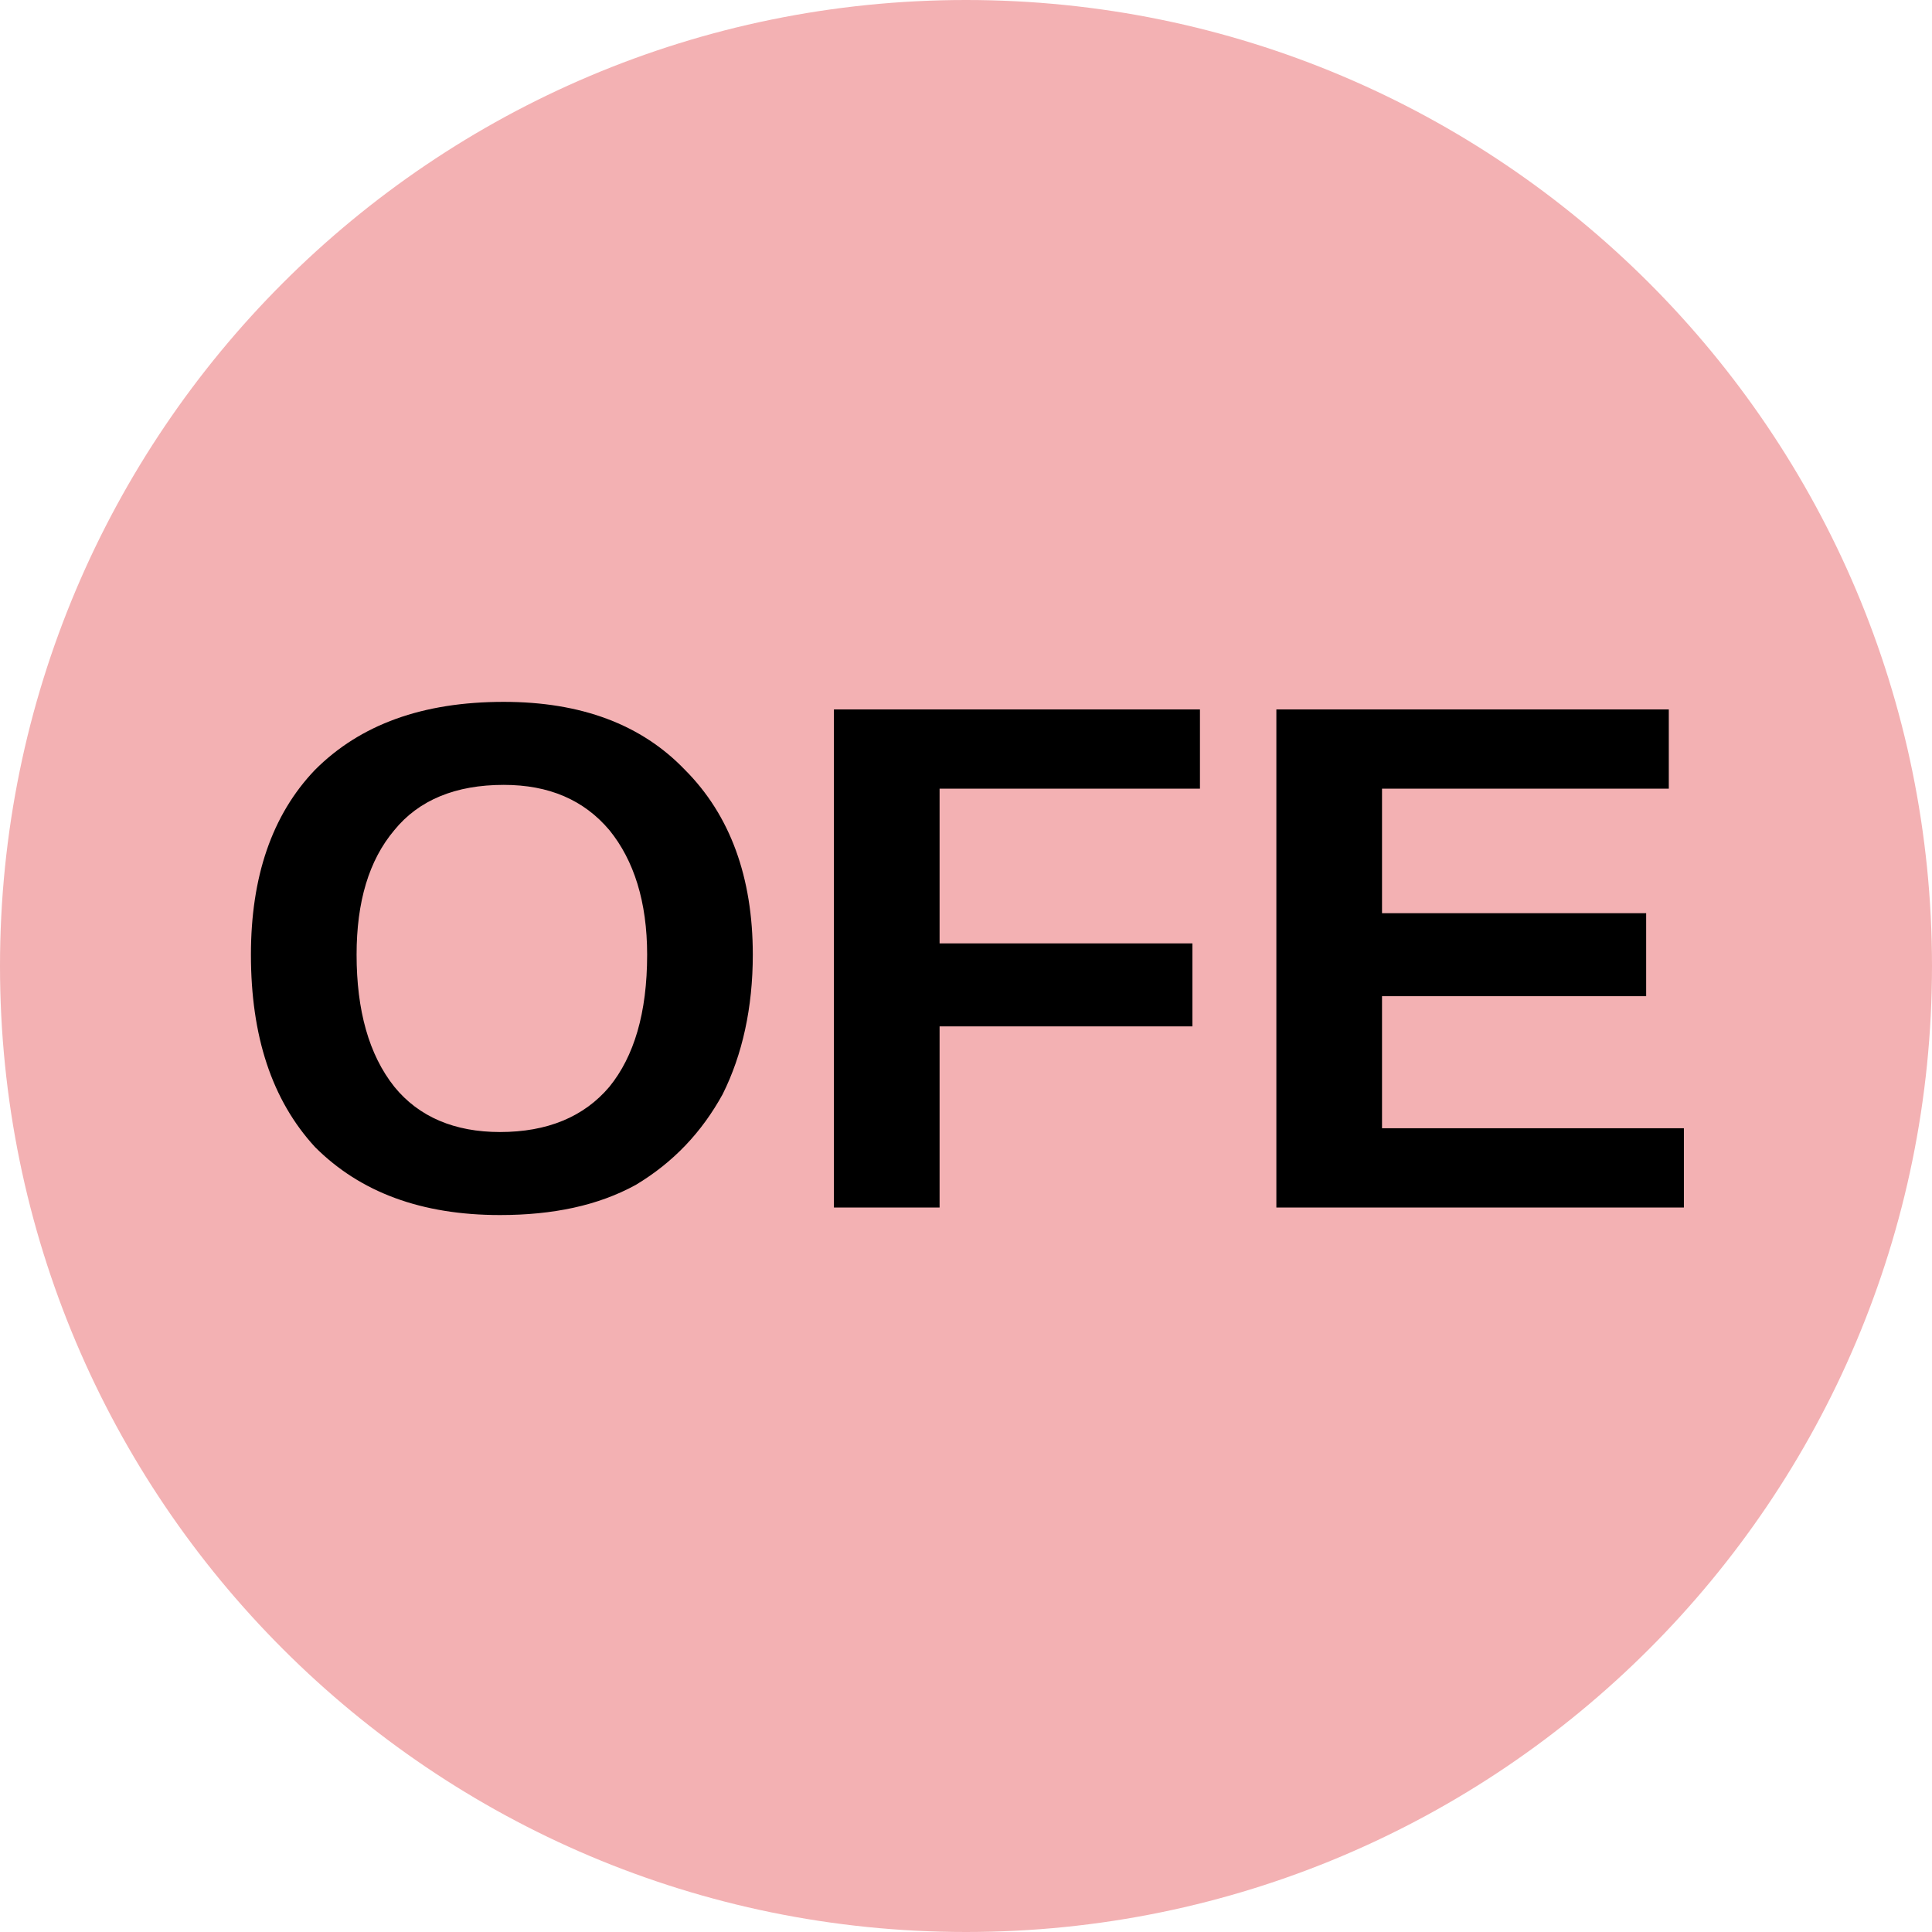
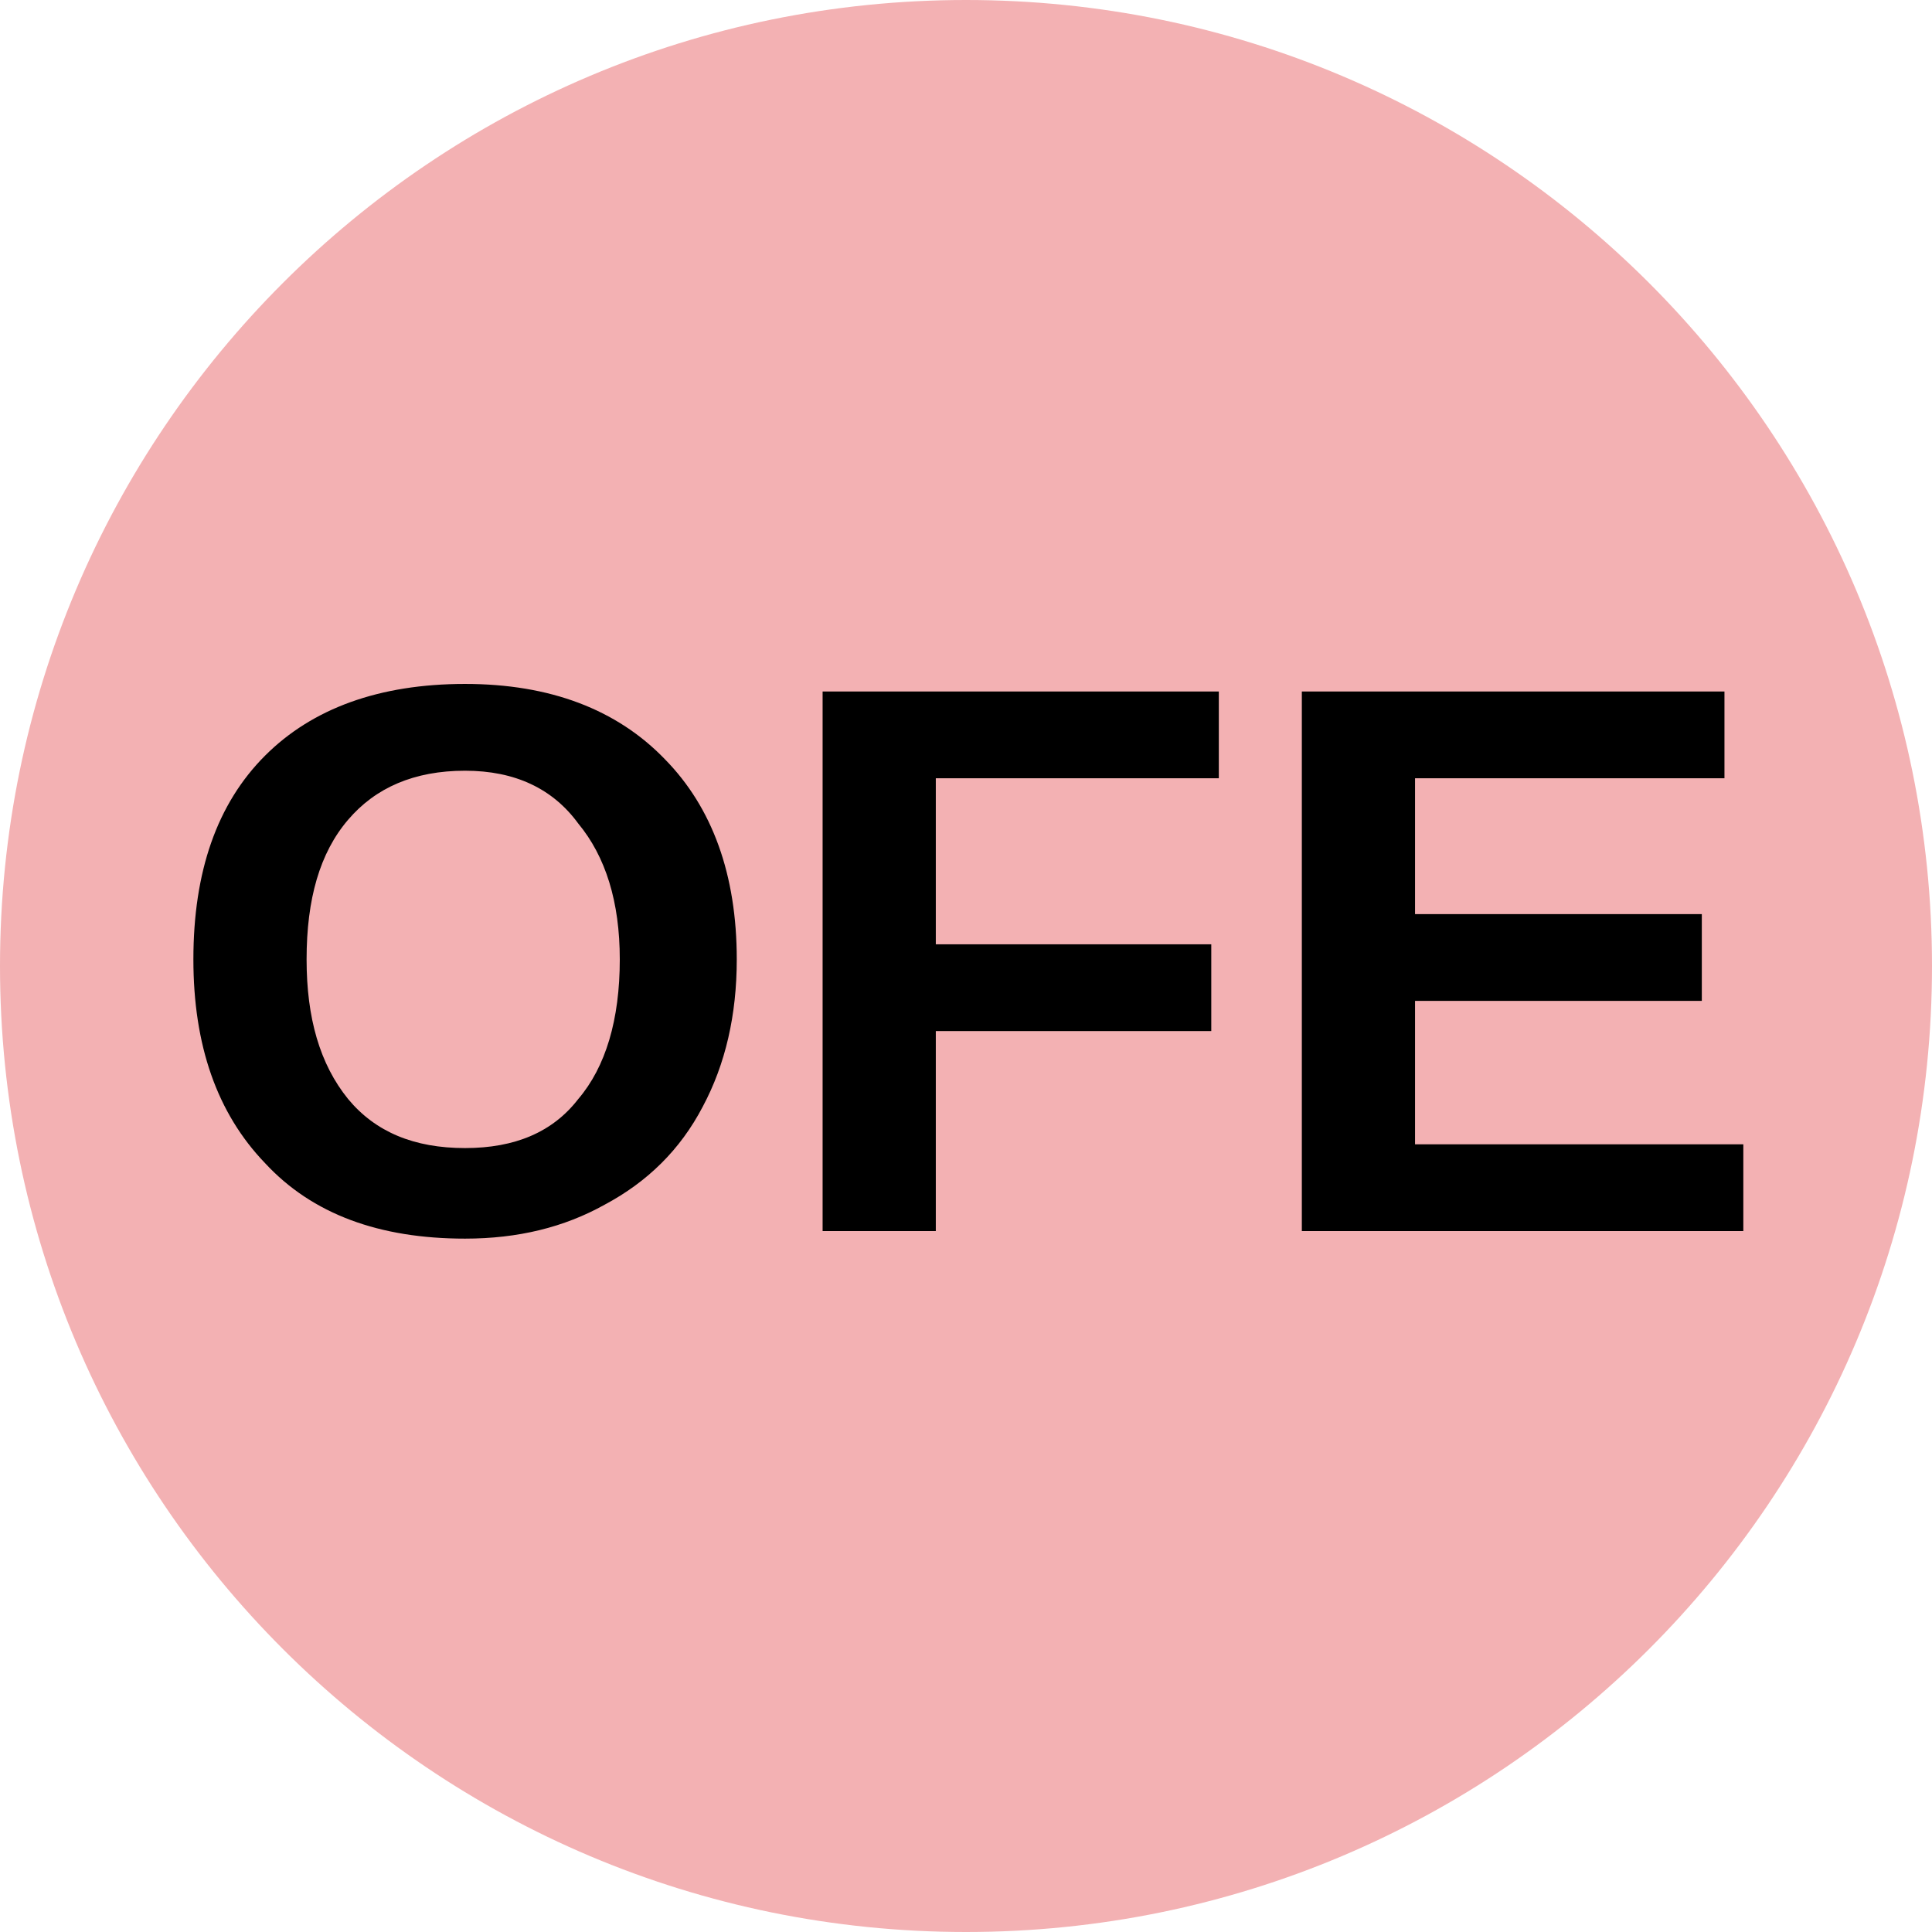
<svg xmlns="http://www.w3.org/2000/svg" viewBox="0 0 8 8">
  <circle cx="4" cy="4" r="4" fill="#F3B1B3" />
-   <text x="4" y="5" text-anchor="middle" font-weight="700" font-size="3" font-family="Arial" fill="black">OFE</text>
+   <text x="4" y="5.1" text-anchor="middle" font-weight="700" font-size="3.25" textLength="7.2" lengthAdjust="spacingAndGlyphs" font-family="Arial">OFE</text>
</svg>
